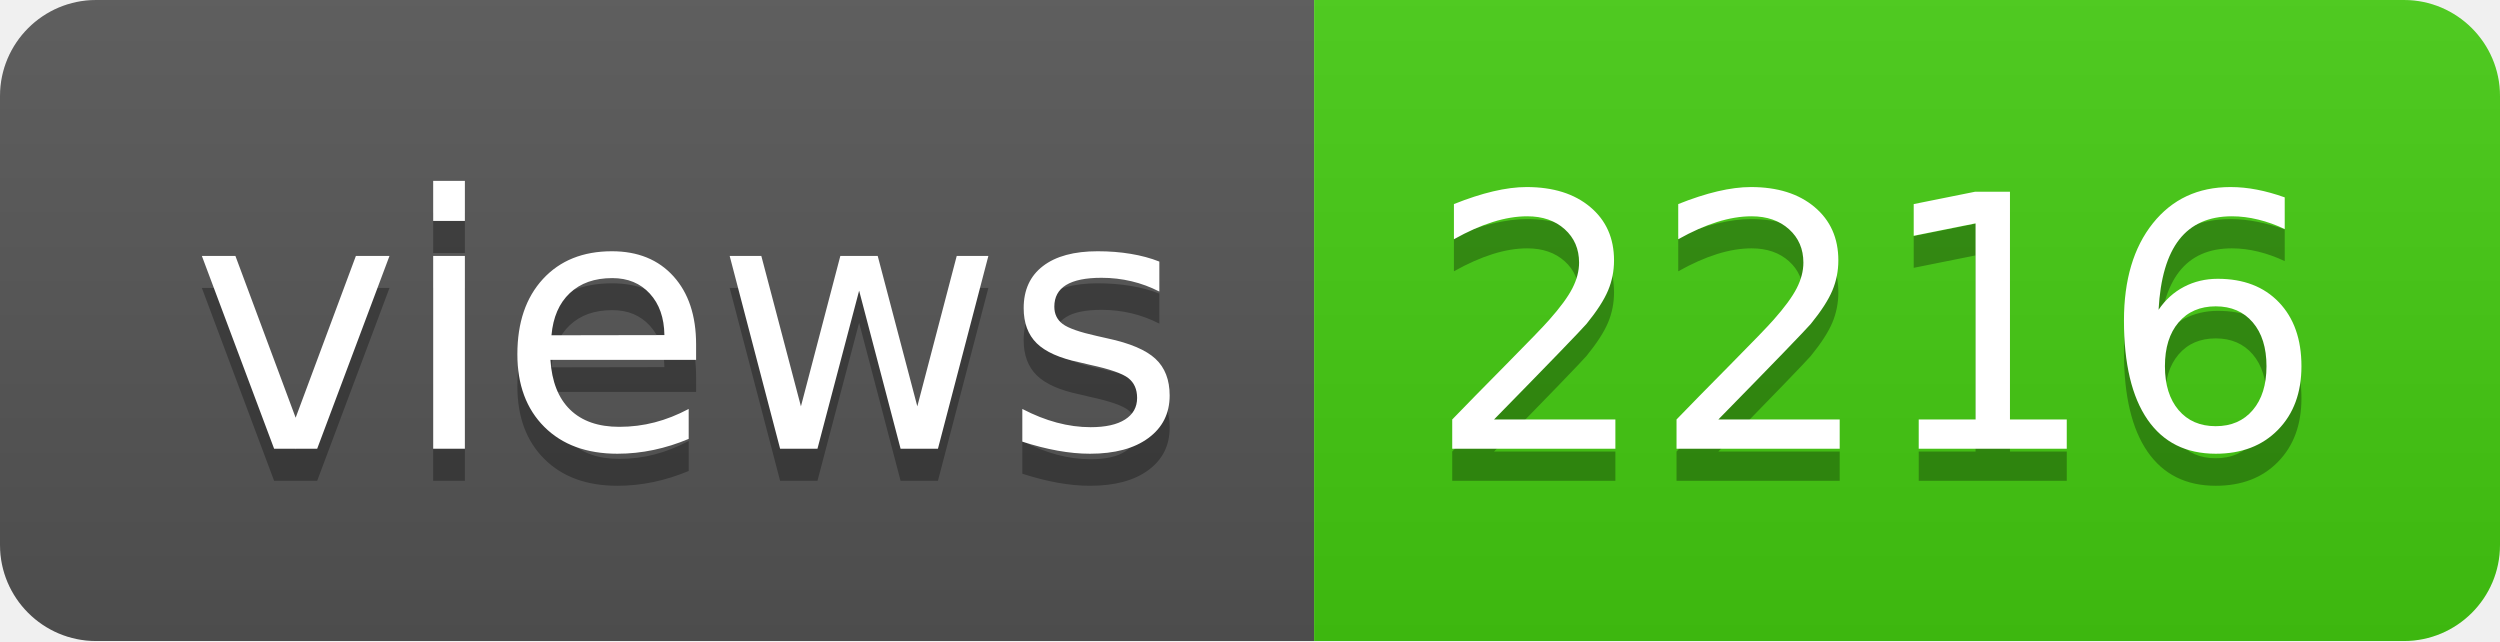
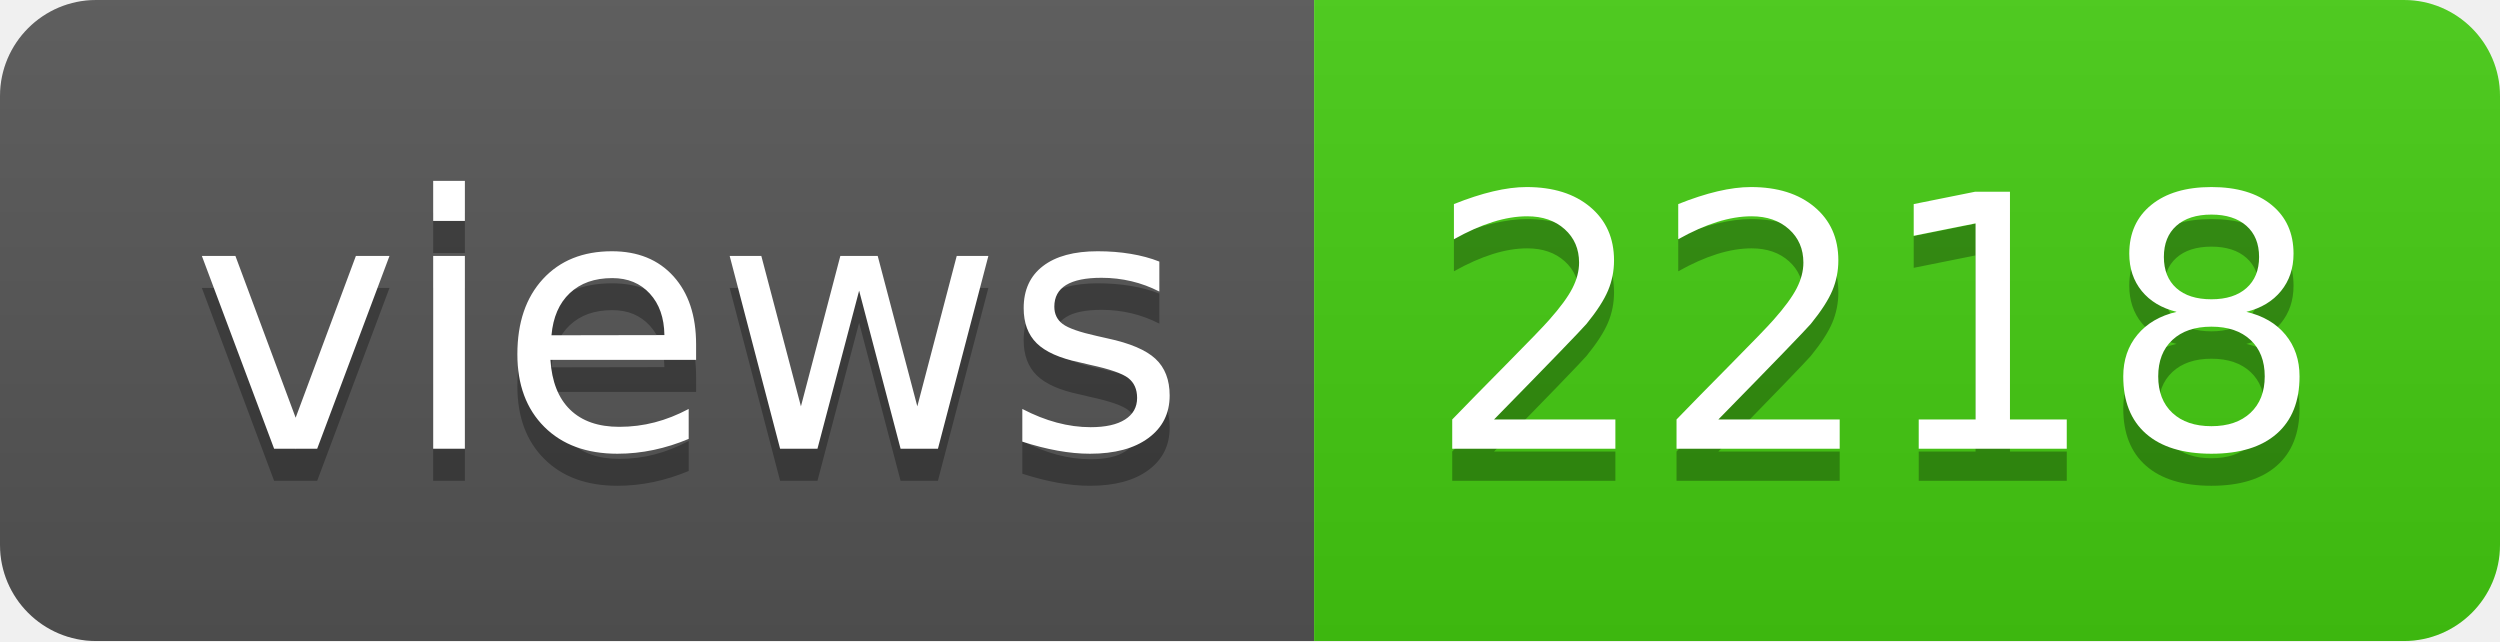
- <svg xmlns="http://www.w3.org/2000/svg" width="78" height="20" role="img" aria-label="views: 2216">
+ <svg xmlns="http://www.w3.org/2000/svg" width="78" height="20" role="img" aria-label="views: 2218">
  <linearGradient id="s" x2="0" y2="100%">
    <stop offset="0" stop-color="#bbb" stop-opacity=".1" />
    <stop offset="1" stop-opacity=".1" />
  </linearGradient>
  <clipPath id="r">
    <rect width="78" height="20" rx="3" fill="#fff" />
  </clipPath>
  <g clip-path="url(#r)">
    <rect width="41" height="20" fill="#555" />
    <rect x="41" width="37" height="20" fill="#4c1" />
    <rect width="78" height="20" fill="url(#s)" />
  </g>
  <g fill="#fff" text-anchor="middle" font-family="Verdana,Geneva,DejaVu Sans,sans-serif" text-rendering="geometricPrecision" font-size="110">
    <text aria-hidden="true" x="215" y="150" fill="#010101" fill-opacity=".3" transform="scale(.1)" textLength="310">views</text>
    <text x="215" y="140" transform="scale(.1)" fill="#fff" textLength="310">views</text>
-     <text aria-hidden="true" x="585" y="150" fill="#010101" fill-opacity=".3" transform="scale(.1)" textLength="270">2216</text>
-     <text x="585" y="140" transform="scale(.1)" fill="#fff" textLength="270">2216</text>
+     <text aria-hidden="true" x="585" y="150" fill="#010101" fill-opacity=".3" transform="scale(.1)" textLength="270">2218</text>
+     <text x="585" y="140" transform="scale(.1)" fill="#fff" textLength="270">2218</text>
  </g>
</svg>
